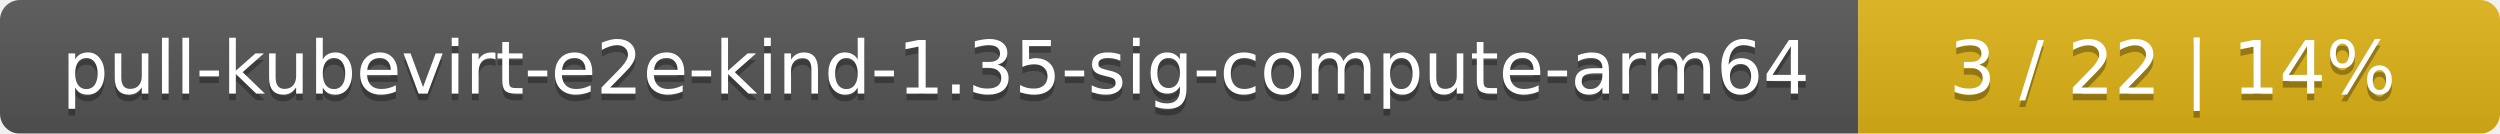
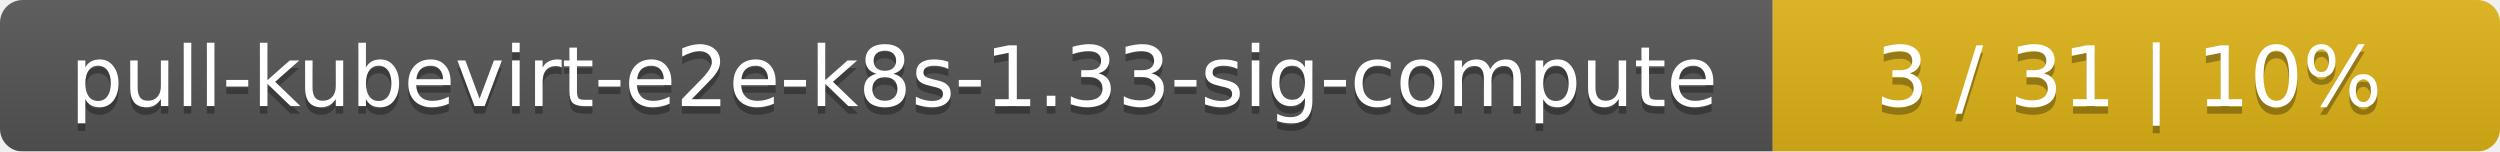
- <svg xmlns="http://www.w3.org/2000/svg" width="374" height="20">
+ <svg xmlns="http://www.w3.org/2000/svg" width="330" height="20">
  <linearGradient id="smooth" x2="0" y2="100%">
    <stop offset="0" stop-color="#bbb" stop-opacity=".1" />
    <stop offset="1" stop-opacity=".1" />
  </linearGradient>
  <mask id="round">
-     <rect width="374" height="20" rx="3" fill="#fff" />
+     <rect width="330" height="20" rx="3" fill="#fff" />
  </mask>
  <g mask="url(#round)">
-     <rect width="278" height="20" fill="#555" />
-     <rect x="278" width="96" height="20" fill="#dfb317" />
-     <rect width="374" height="20" fill="url(#smooth)" />
+     <rect width="234" height="20" fill="#555" />
+     <rect x="234" width="96" height="20" fill="#dfb317" />
+     <rect width="330" height="20" fill="url(#smooth)" />
  </g>
  <g fill="#fff" text-anchor="middle" font-family="DejaVu Sans,Verdana,Geneva,sans-serif" font-size="11">
-     <text x="140" y="15" fill="#010101" fill-opacity=".3">pull-kubevirt-e2e-kind-1.35-sig-compute-arm64</text>
-     <text x="140" y="14">pull-kubevirt-e2e-kind-1.35-sig-compute-arm64</text>
-     <text x="325" y="15" fill="#010101" fill-opacity=".3">3 / 22    |    14%</text>
-     <text x="325" y="14">3 / 22    |    14%</text>
+     <text x="118" y="15" fill="#010101" fill-opacity=".3">pull-kubevirt-e2e-k8s-1.33-sig-compute</text>
+     <text x="118" y="14">pull-kubevirt-e2e-k8s-1.33-sig-compute</text>
+     <text x="281" y="15" fill="#010101" fill-opacity=".3">3 / 31    |    10%</text>
+     <text x="281" y="14">3 / 31    |    10%</text>
  </g>
</svg>
